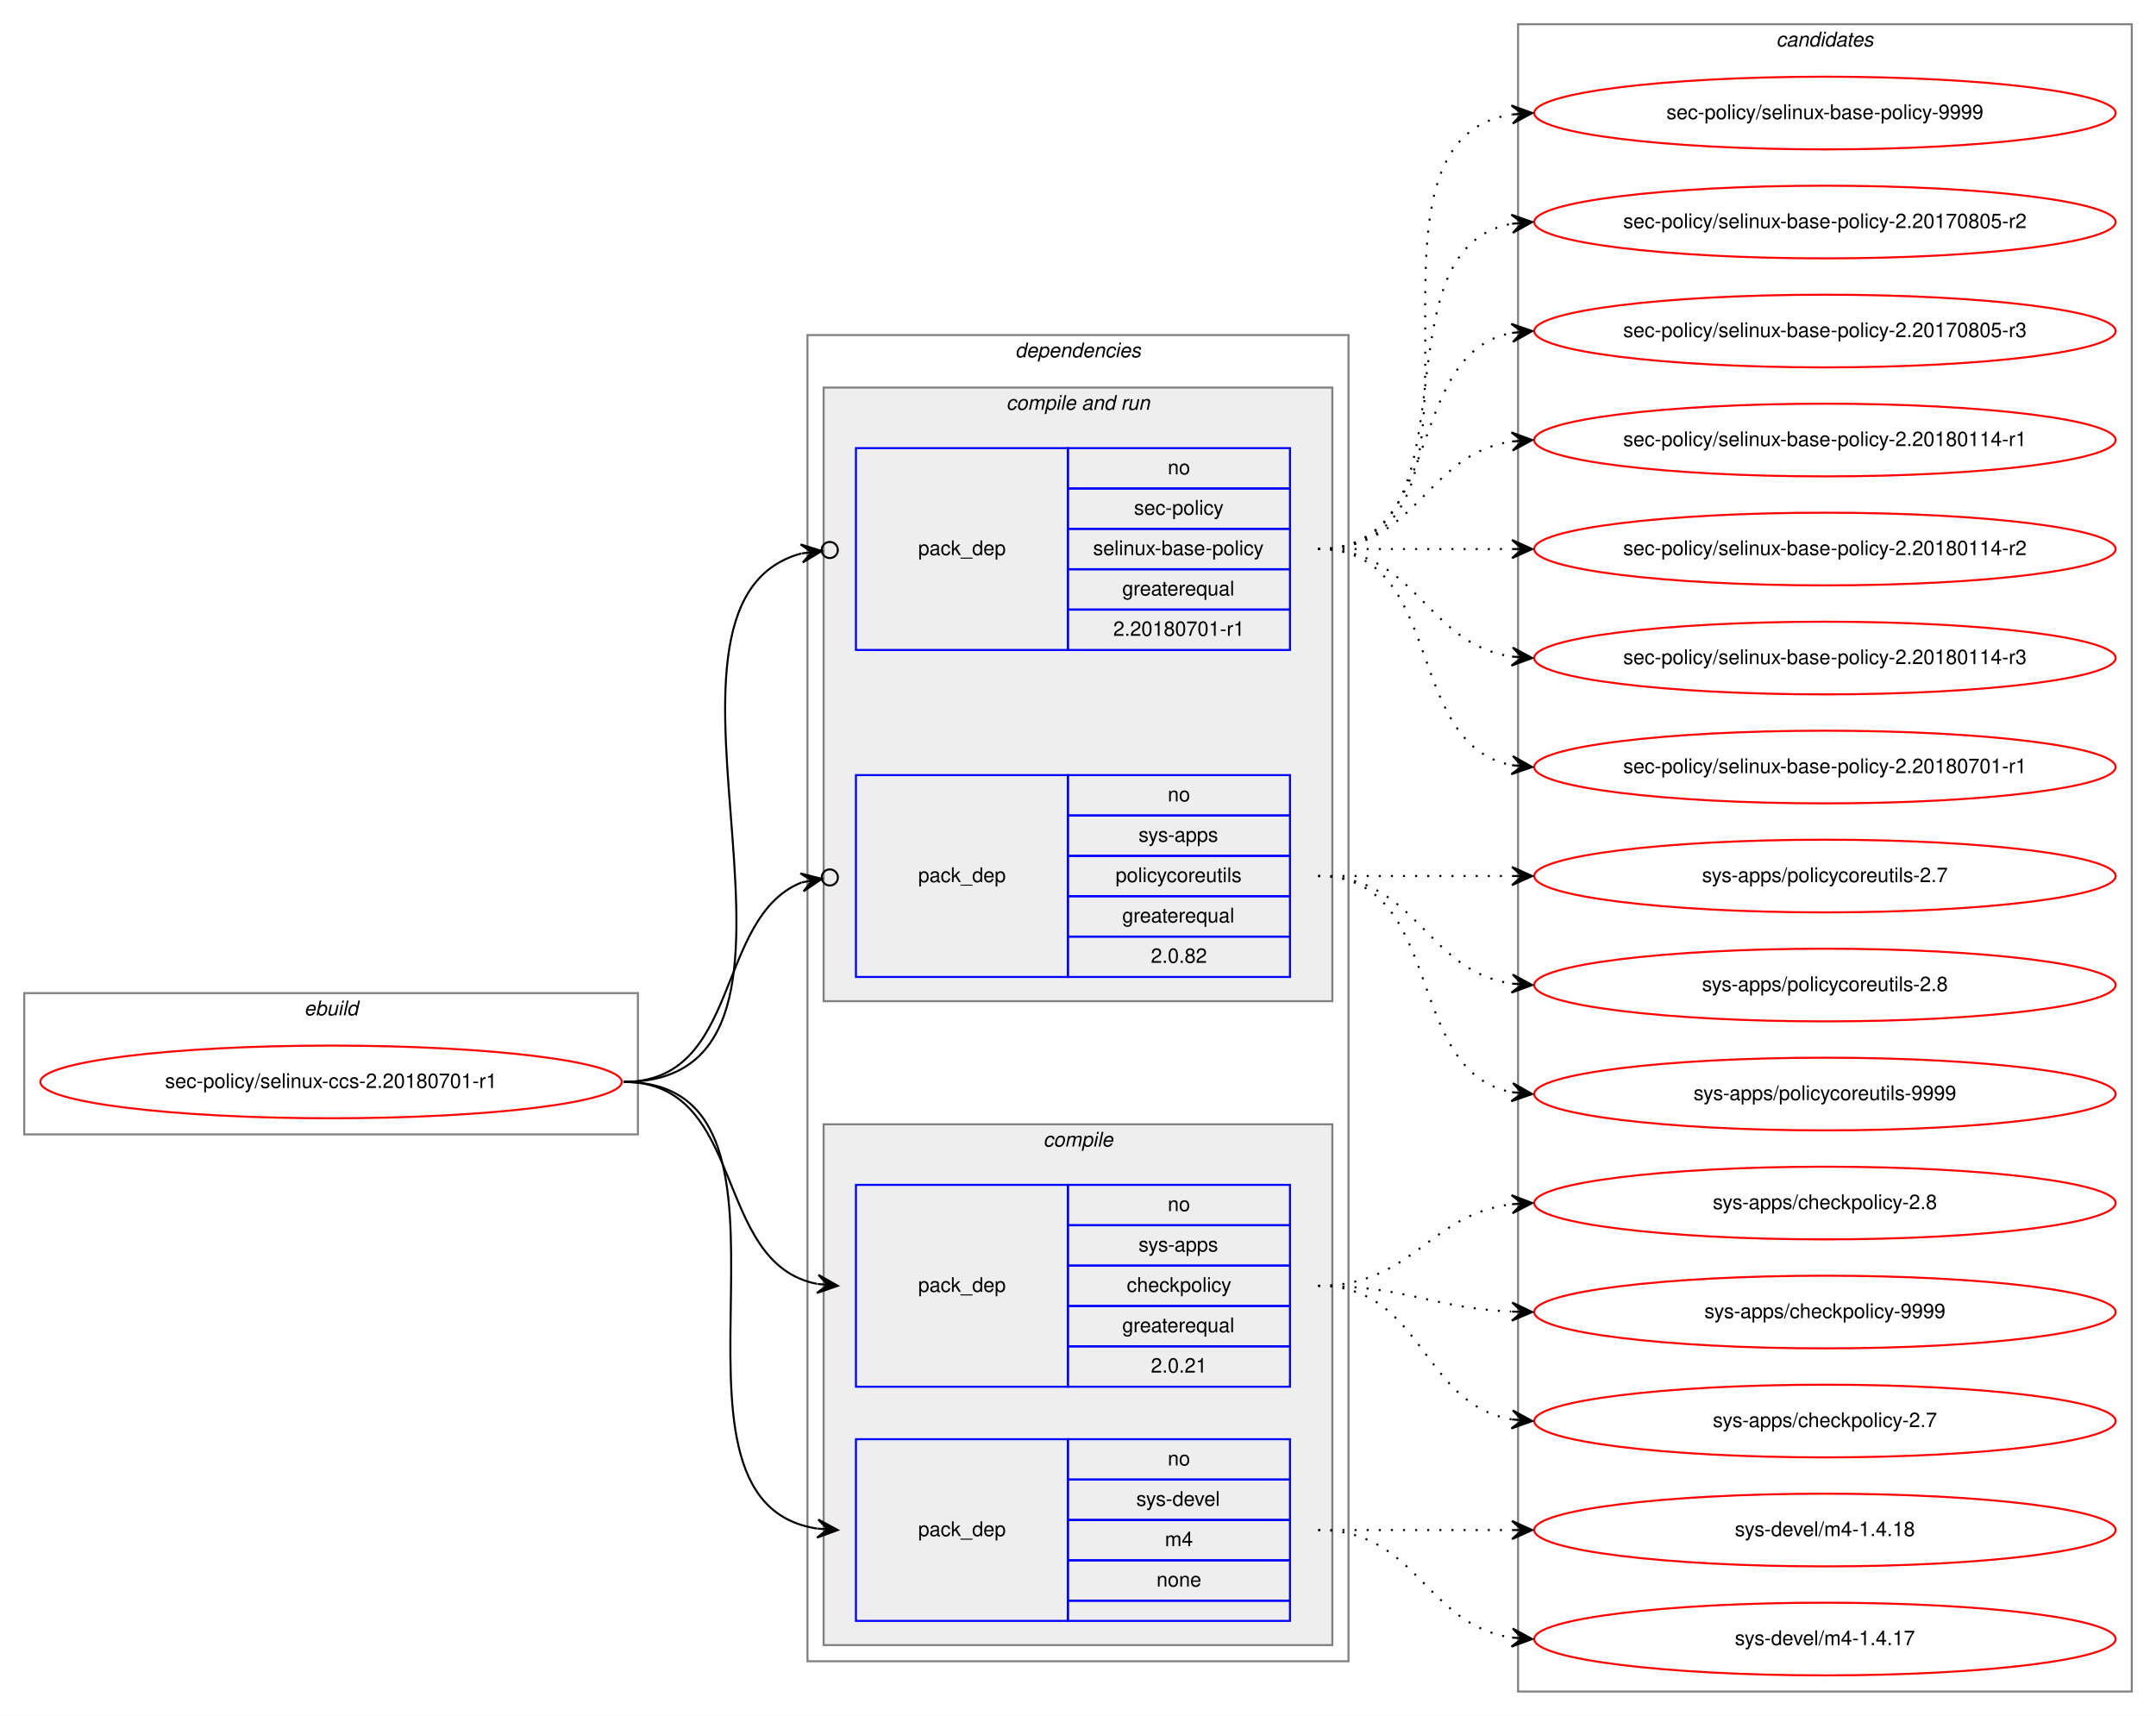
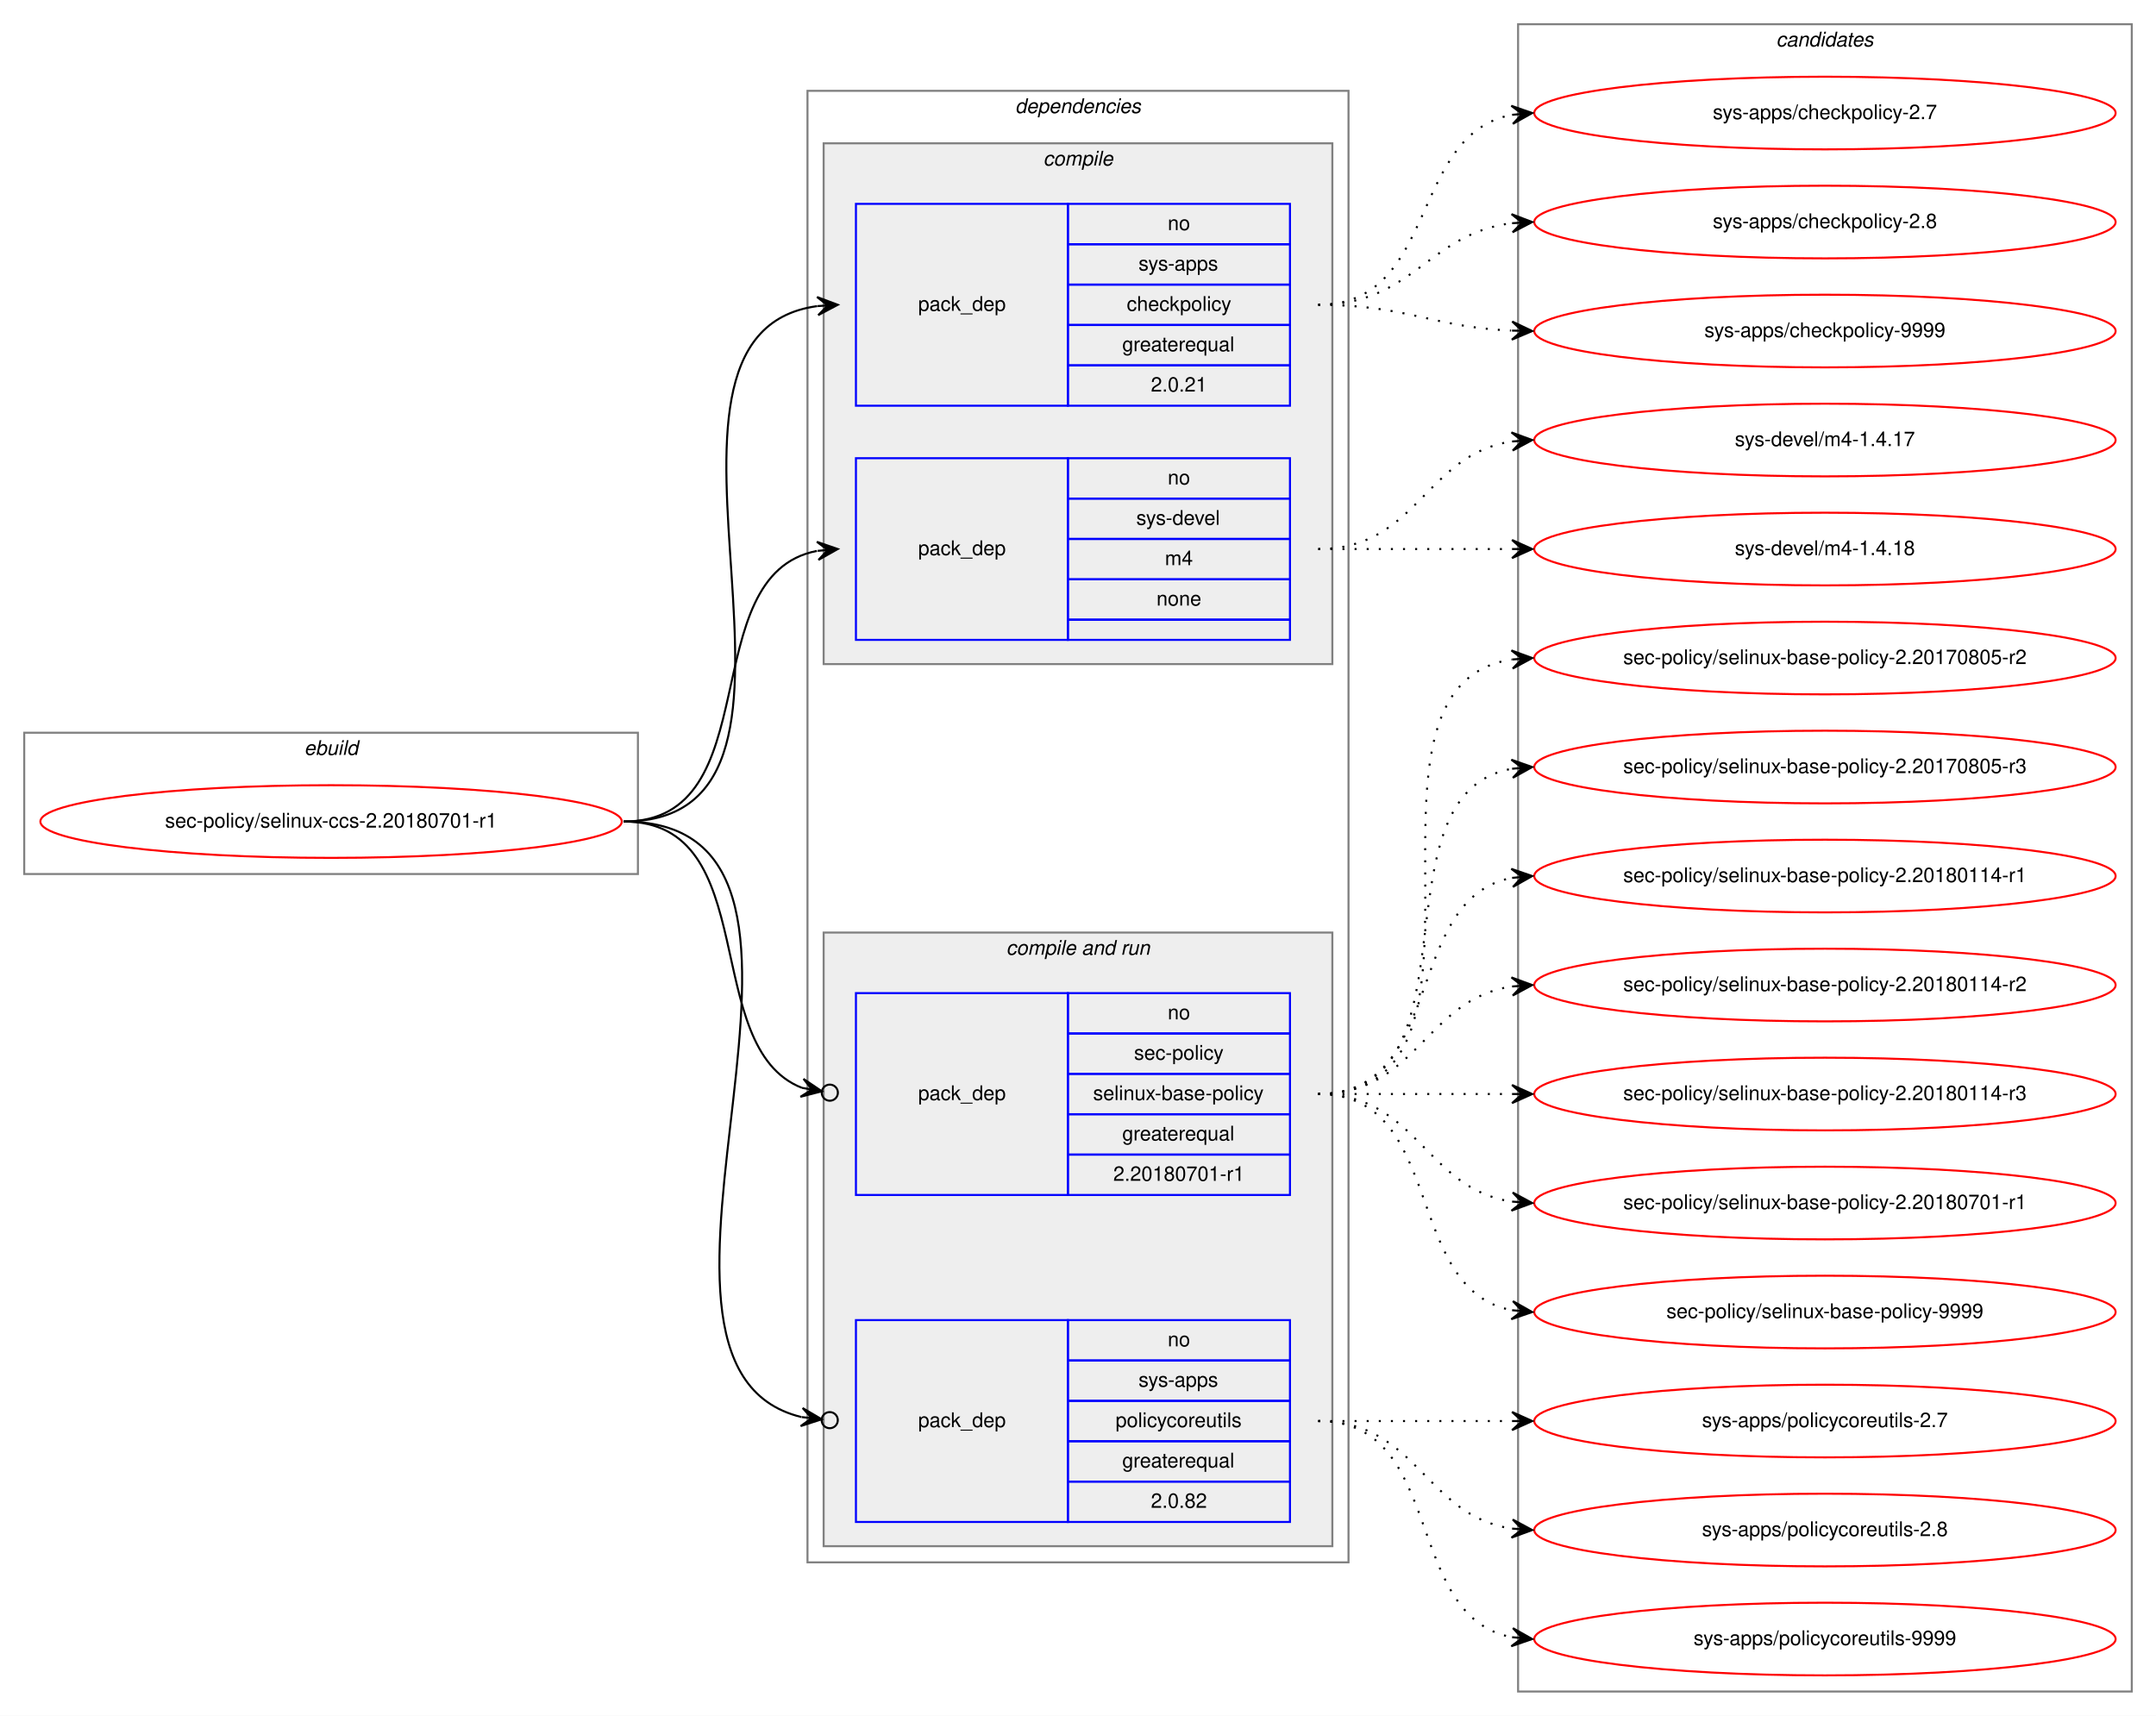
<svg xmlns="http://www.w3.org/2000/svg" xmlns:xlink="http://www.w3.org/1999/xlink" width="1068pt" height="850pt" viewBox="0.00 0.00 1068.00 850.00">
  <g id="graph0" class="graph" transform="scale(1 1) rotate(0) translate(4 846)">
    <polygon fill="white" stroke="transparent" points="-4,4 -4,-846 1064,-846 1064,4 -4,4" />
    <g id="clust1" class="cluster">
-       <polygon fill="none" stroke="gray" points="8,-284 8,-354 312,-354 312,-284 8,-284" />
-       <text text-anchor="start" x="146.66" y="-343" font-family="Helvetica,sans-Serif" font-style="italic" font-size="10.00">ebuild</text>
+       <polygon fill="none" stroke="gray" points="8,-413 8,-483 312,-483 312,-413 8,-413" />
+       <text text-anchor="start" x="146.66" y="-472" font-family="Helvetica,sans-Serif" font-style="italic" font-size="10.00">ebuild</text>
    </g>
    <g id="clust2" class="cluster">
-       <polygon fill="none" stroke="gray" points="396,-23 396,-680 664,-680 664,-23 396,-23" />
-       <text text-anchor="start" x="498.86" y="-669" font-family="Helvetica,sans-Serif" font-style="italic" font-size="10.00">dependencies</text>
+       <polygon fill="none" stroke="gray" points="396,-72 396,-801 664,-801 664,-72 396,-72" />
+       <text text-anchor="start" x="498.86" y="-790" font-family="Helvetica,sans-Serif" font-style="italic" font-size="10.00">dependencies</text>
+     </g>
+     <g id="clust3" class="cluster">
+       <polygon fill="#eeeeee" stroke="gray" points="404,-517 404,-775 656,-775 656,-517 404,-517" />
+       <text text-anchor="start" x="512.77" y="-764" font-family="Helvetica,sans-Serif" font-style="italic" font-size="10.00">compile</text>
    </g>
    <g id="clust6" class="cluster">
-       <polygon fill="#eeeeee" stroke="gray" points="404,-350 404,-654 656,-654 656,-350 404,-350" />
-       <text text-anchor="start" x="494.42" y="-643" font-family="Helvetica,sans-Serif" font-style="italic" font-size="10.00">compile and run</text>
-     </g>
-     <g id="clust3" class="cluster">
-       <polygon fill="#eeeeee" stroke="gray" points="404,-31 404,-289 656,-289 656,-31 404,-31" />
-       <text text-anchor="start" x="512.77" y="-278" font-family="Helvetica,sans-Serif" font-style="italic" font-size="10.00">compile</text>
+       <polygon fill="#eeeeee" stroke="gray" points="404,-80 404,-384 656,-384 656,-80 404,-80" />
+       <text text-anchor="start" x="494.42" y="-373" font-family="Helvetica,sans-Serif" font-style="italic" font-size="10.00">compile and run</text>
    </g>
    <g id="clust10" class="cluster">
      <polygon fill="none" stroke="gray" points="748,-8 748,-834 1052,-834 1052,-8 748,-8" />
      <text text-anchor="start" x="875.82" y="-823" font-family="Helvetica,sans-Serif" font-style="italic" font-size="10.00">candidates</text>
    </g>
    <g id="node1" class="node">
      <g id="a_node1">
        <a xlink:href="../sec-policy/selinux-ccs-2.20180701-r1.svg" xlink:title="sec-policy/selinux-ccs-2.20180701-r1">
-           <ellipse fill="none" stroke="red" cx="160" cy="-310" rx="144" ry="18" />
-           <text text-anchor="middle" x="160" y="-307" font-family="Helvetica,sans-Serif" font-size="10.00">sec-policy/selinux-ccs-2.20180701-r1</text>
+           <ellipse fill="none" stroke="red" cx="160" cy="-439" rx="144" ry="18" />
+           <text text-anchor="middle" x="160" y="-436" font-family="Helvetica,sans-Serif" font-size="10.00">sec-policy/selinux-ccs-2.20180701-r1</text>
        </a>
      </g>
    </g>
    <g id="node2" class="node">
-       <polygon fill="none" stroke="blue" points="420,-159 420,-259 525,-259 525,-159 420,-159" />
-       <text text-anchor="start" x="450.82" y="-206" font-family="Helvetica,sans-Serif" font-size="10.00">pack_dep</text>
-       <polygon fill="none" stroke="blue" points="525,-239 525,-259 635,-259 635,-239 525,-239" />
-       <text text-anchor="start" x="574.44" y="-246" font-family="Helvetica,sans-Serif" font-size="10.00">no</text>
-       <polygon fill="none" stroke="blue" points="525,-219 525,-239 635,-239 635,-219 525,-219" />
-       <text text-anchor="start" x="559.99" y="-226" font-family="Helvetica,sans-Serif" font-size="10.00">sys-apps</text>
-       <polygon fill="none" stroke="blue" points="525,-199 525,-219 635,-219 635,-199 525,-199" />
-       <text text-anchor="start" x="554.16" y="-206" font-family="Helvetica,sans-Serif" font-size="10.00">checkpolicy</text>
-       <polygon fill="none" stroke="blue" points="525,-179 525,-199 635,-199 635,-179 525,-179" />
-       <text text-anchor="start" x="551.92" y="-186" font-family="Helvetica,sans-Serif" font-size="10.00">greaterequal</text>
-       <polygon fill="none" stroke="blue" points="525,-159 525,-179 635,-179 635,-159 525,-159" />
-       <text text-anchor="start" x="566.1" y="-166" font-family="Helvetica,sans-Serif" font-size="10.00">2.0.21</text>
+       <polygon fill="none" stroke="blue" points="420,-645 420,-745 525,-745 525,-645 420,-645" />
+       <text text-anchor="start" x="450.82" y="-692" font-family="Helvetica,sans-Serif" font-size="10.00">pack_dep</text>
+       <polygon fill="none" stroke="blue" points="525,-725 525,-745 635,-745 635,-725 525,-725" />
+       <text text-anchor="start" x="574.44" y="-732" font-family="Helvetica,sans-Serif" font-size="10.00">no</text>
+       <polygon fill="none" stroke="blue" points="525,-705 525,-725 635,-725 635,-705 525,-705" />
+       <text text-anchor="start" x="559.99" y="-712" font-family="Helvetica,sans-Serif" font-size="10.00">sys-apps</text>
+       <polygon fill="none" stroke="blue" points="525,-685 525,-705 635,-705 635,-685 525,-685" />
+       <text text-anchor="start" x="554.16" y="-692" font-family="Helvetica,sans-Serif" font-size="10.00">checkpolicy</text>
+       <polygon fill="none" stroke="blue" points="525,-665 525,-685 635,-685 635,-665 525,-665" />
+       <text text-anchor="start" x="551.92" y="-672" font-family="Helvetica,sans-Serif" font-size="10.00">greaterequal</text>
+       <polygon fill="none" stroke="blue" points="525,-645 525,-665 635,-665 635,-645 525,-645" />
+       <text text-anchor="start" x="566.1" y="-652" font-family="Helvetica,sans-Serif" font-size="10.00">2.0.21</text>
    </g>
    <g id="edge1" class="edge">
-       <path fill="none" stroke="black" d="M305,-310C366.39,-310 348.38,-220.12 400.77,-209.94" />
-       <polygon fill="black" stroke="black" points="411,-209 401.45,-214.39 406.02,-209.46 401.04,-209.91 401.04,-209.91 401.04,-209.91 406.02,-209.46 400.63,-205.43 411,-209 411,-209" />
+       <path fill="none" stroke="black" d="M305,-439C424.54,-439 295.85,-680.22 400.84,-694.35" />
+       <polygon fill="black" stroke="black" points="411,-695 400.73,-698.86 406.01,-694.68 401.02,-694.36 401.02,-694.36 401.02,-694.36 406.01,-694.68 401.31,-689.87 411,-695 411,-695" />
    </g>
    <g id="node3" class="node">
-       <polygon fill="none" stroke="blue" points="420,-43 420,-133 525,-133 525,-43 420,-43" />
-       <text text-anchor="start" x="450.82" y="-85" font-family="Helvetica,sans-Serif" font-size="10.00">pack_dep</text>
-       <polygon fill="none" stroke="blue" points="525,-113 525,-133 635,-133 635,-113 525,-113" />
-       <text text-anchor="start" x="574.44" y="-120" font-family="Helvetica,sans-Serif" font-size="10.00">no</text>
-       <polygon fill="none" stroke="blue" points="525,-93 525,-113 635,-113 635,-93 525,-93" />
-       <text text-anchor="start" x="558.88" y="-100" font-family="Helvetica,sans-Serif" font-size="10.00">sys-devel</text>
-       <polygon fill="none" stroke="blue" points="525,-73 525,-93 635,-93 635,-73 525,-73" />
-       <text text-anchor="start" x="573.05" y="-80" font-family="Helvetica,sans-Serif" font-size="10.00">m4</text>
-       <polygon fill="none" stroke="blue" points="525,-53 525,-73 635,-73 635,-53 525,-53" />
-       <text text-anchor="start" x="568.88" y="-60" font-family="Helvetica,sans-Serif" font-size="10.00">none</text>
-       <polygon fill="none" stroke="blue" points="525,-43 525,-53 635,-53 635,-43 525,-43" />
+       <polygon fill="none" stroke="blue" points="420,-529 420,-619 525,-619 525,-529 420,-529" />
+       <text text-anchor="start" x="450.82" y="-571" font-family="Helvetica,sans-Serif" font-size="10.00">pack_dep</text>
+       <polygon fill="none" stroke="blue" points="525,-599 525,-619 635,-619 635,-599 525,-599" />
+       <text text-anchor="start" x="574.44" y="-606" font-family="Helvetica,sans-Serif" font-size="10.00">no</text>
+       <polygon fill="none" stroke="blue" points="525,-579 525,-599 635,-599 635,-579 525,-579" />
+       <text text-anchor="start" x="558.88" y="-586" font-family="Helvetica,sans-Serif" font-size="10.00">sys-devel</text>
+       <polygon fill="none" stroke="blue" points="525,-559 525,-579 635,-579 635,-559 525,-559" />
+       <text text-anchor="start" x="573.05" y="-566" font-family="Helvetica,sans-Serif" font-size="10.00">m4</text>
+       <polygon fill="none" stroke="blue" points="525,-539 525,-559 635,-559 635,-539 525,-539" />
+       <text text-anchor="start" x="568.88" y="-546" font-family="Helvetica,sans-Serif" font-size="10.00">none</text>
+       <polygon fill="none" stroke="blue" points="525,-529 525,-539 635,-539 635,-529 525,-529" />
    </g>
    <g id="edge2" class="edge">
-       <path fill="none" stroke="black" d="M305,-310C410.71,-310 308.9,-102.5 400.83,-88.72" />
-       <polygon fill="black" stroke="black" points="411,-88 401.34,-93.19 406.01,-88.35 401.02,-88.7 401.02,-88.7 401.02,-88.7 406.01,-88.35 400.71,-84.22 411,-88 411,-88" />
+       <path fill="none" stroke="black" d="M305,-439C377.56,-439 338.97,-561.14 400.68,-573.07" />
+       <polygon fill="black" stroke="black" points="411,-574 400.64,-577.58 406.02,-573.55 401.04,-573.1 401.04,-573.1 401.04,-573.1 406.02,-573.55 401.45,-568.62 411,-574 411,-574" />
    </g>
    <g id="node4" class="node">
-       <polygon fill="none" stroke="blue" points="420,-524 420,-624 525,-624 525,-524 420,-524" />
-       <text text-anchor="start" x="450.82" y="-571" font-family="Helvetica,sans-Serif" font-size="10.00">pack_dep</text>
-       <polygon fill="none" stroke="blue" points="525,-604 525,-624 635,-624 635,-604 525,-604" />
-       <text text-anchor="start" x="574.44" y="-611" font-family="Helvetica,sans-Serif" font-size="10.00">no</text>
-       <polygon fill="none" stroke="blue" points="525,-584 525,-604 635,-604 635,-584 525,-584" />
-       <text text-anchor="start" x="557.77" y="-591" font-family="Helvetica,sans-Serif" font-size="10.00">sec-policy</text>
-       <polygon fill="none" stroke="blue" points="525,-564 525,-584 635,-584 635,-564 525,-564" />
-       <text text-anchor="start" x="537.48" y="-571" font-family="Helvetica,sans-Serif" font-size="10.00">selinux-base-policy</text>
-       <polygon fill="none" stroke="blue" points="525,-544 525,-564 635,-564 635,-544 525,-544" />
-       <text text-anchor="start" x="551.92" y="-551" font-family="Helvetica,sans-Serif" font-size="10.00">greaterequal</text>
-       <polygon fill="none" stroke="blue" points="525,-524 525,-544 635,-544 635,-524 525,-524" />
-       <text text-anchor="start" x="547.47" y="-531" font-family="Helvetica,sans-Serif" font-size="10.00">2.20180701-r1</text>
+       <polygon fill="none" stroke="blue" points="420,-254 420,-354 525,-354 525,-254 420,-254" />
+       <text text-anchor="start" x="450.82" y="-301" font-family="Helvetica,sans-Serif" font-size="10.00">pack_dep</text>
+       <polygon fill="none" stroke="blue" points="525,-334 525,-354 635,-354 635,-334 525,-334" />
+       <text text-anchor="start" x="574.44" y="-341" font-family="Helvetica,sans-Serif" font-size="10.00">no</text>
+       <polygon fill="none" stroke="blue" points="525,-314 525,-334 635,-334 635,-314 525,-314" />
+       <text text-anchor="start" x="557.77" y="-321" font-family="Helvetica,sans-Serif" font-size="10.00">sec-policy</text>
+       <polygon fill="none" stroke="blue" points="525,-294 525,-314 635,-314 635,-294 525,-294" />
+       <text text-anchor="start" x="537.48" y="-301" font-family="Helvetica,sans-Serif" font-size="10.00">selinux-base-policy</text>
+       <polygon fill="none" stroke="blue" points="525,-274 525,-294 635,-294 635,-274 525,-274" />
+       <text text-anchor="start" x="551.92" y="-281" font-family="Helvetica,sans-Serif" font-size="10.00">greaterequal</text>
+       <polygon fill="none" stroke="blue" points="525,-254 525,-274 635,-274 635,-254 525,-254" />
+       <text text-anchor="start" x="547.47" y="-261" font-family="Helvetica,sans-Serif" font-size="10.00">2.20180701-r1</text>
    </g>
    <g id="edge3" class="edge">
-       <path fill="none" stroke="black" d="M305,-310C424.65,-310 299.55,-546.4 392.91,-571.8" />
-       <ellipse fill="none" stroke="black" cx="407.03" cy="-573.52" rx="4" ry="4" />
-       <polygon fill="black" stroke="black" points="403.06,-573.03 392.59,-576.29 398.1,-572.43 393.13,-571.82 393.13,-571.82 393.13,-571.82 398.1,-572.43 393.68,-567.36 403.06,-573.03 403.06,-573.03" />
+       <path fill="none" stroke="black" d="M305,-439C374.43,-439 342.09,-327.17 393.24,-307.07" />
+       <ellipse fill="none" stroke="black" cx="407.06" cy="-304.68" rx="4" ry="4" />
+       <polygon fill="black" stroke="black" points="403.12,-305.36 394.03,-311.5 398.19,-306.22 393.26,-307.07 393.26,-307.07 393.26,-307.07 398.19,-306.22 392.5,-302.63 403.12,-305.36 403.12,-305.36" />
    </g>
    <g id="node5" class="node">
-       <polygon fill="none" stroke="blue" points="420,-362 420,-462 525,-462 525,-362 420,-362" />
-       <text text-anchor="start" x="450.82" y="-409" font-family="Helvetica,sans-Serif" font-size="10.00">pack_dep</text>
-       <polygon fill="none" stroke="blue" points="525,-442 525,-462 635,-462 635,-442 525,-442" />
-       <text text-anchor="start" x="574.44" y="-449" font-family="Helvetica,sans-Serif" font-size="10.00">no</text>
-       <polygon fill="none" stroke="blue" points="525,-422 525,-442 635,-442 635,-422 525,-422" />
-       <text text-anchor="start" x="559.99" y="-429" font-family="Helvetica,sans-Serif" font-size="10.00">sys-apps</text>
-       <polygon fill="none" stroke="blue" points="525,-402 525,-422 635,-422 635,-402 525,-402" />
-       <text text-anchor="start" x="548.6" y="-409" font-family="Helvetica,sans-Serif" font-size="10.00">policycoreutils</text>
-       <polygon fill="none" stroke="blue" points="525,-382 525,-402 635,-402 635,-382 525,-382" />
-       <text text-anchor="start" x="551.92" y="-389" font-family="Helvetica,sans-Serif" font-size="10.00">greaterequal</text>
-       <polygon fill="none" stroke="blue" points="525,-362 525,-382 635,-382 635,-362 525,-362" />
-       <text text-anchor="start" x="566.1" y="-369" font-family="Helvetica,sans-Serif" font-size="10.00">2.0.82</text>
+       <polygon fill="none" stroke="blue" points="420,-92 420,-192 525,-192 525,-92 420,-92" />
+       <text text-anchor="start" x="450.82" y="-139" font-family="Helvetica,sans-Serif" font-size="10.00">pack_dep</text>
+       <polygon fill="none" stroke="blue" points="525,-172 525,-192 635,-192 635,-172 525,-172" />
+       <text text-anchor="start" x="574.44" y="-179" font-family="Helvetica,sans-Serif" font-size="10.00">no</text>
+       <polygon fill="none" stroke="blue" points="525,-152 525,-172 635,-172 635,-152 525,-152" />
+       <text text-anchor="start" x="559.99" y="-159" font-family="Helvetica,sans-Serif" font-size="10.00">sys-apps</text>
+       <polygon fill="none" stroke="blue" points="525,-132 525,-152 635,-152 635,-132 525,-132" />
+       <text text-anchor="start" x="548.6" y="-139" font-family="Helvetica,sans-Serif" font-size="10.00">policycoreutils</text>
+       <polygon fill="none" stroke="blue" points="525,-112 525,-132 635,-132 635,-112 525,-112" />
+       <text text-anchor="start" x="551.92" y="-119" font-family="Helvetica,sans-Serif" font-size="10.00">greaterequal</text>
+       <polygon fill="none" stroke="blue" points="525,-92 525,-112 635,-112 635,-92 525,-92" />
+       <text text-anchor="start" x="566.1" y="-99" font-family="Helvetica,sans-Serif" font-size="10.00">2.0.82</text>
    </g>
    <g id="edge4" class="edge">
-       <path fill="none" stroke="black" d="M305,-310C363.48,-310 349.84,-391.62 393.11,-408.84" />
-       <ellipse fill="none" stroke="black" cx="407.06" cy="-411.3" rx="4" ry="4" />
-       <polygon fill="black" stroke="black" points="403.12,-410.61 392.49,-413.3 398.2,-409.74 393.28,-408.86 393.28,-408.86 393.28,-408.86 398.2,-409.74 394.06,-404.43 403.12,-410.61 403.12,-410.61" />
+       <path fill="none" stroke="black" d="M305,-439C438.45,-439 286.81,-169.74 392.97,-143.98" />
+       <ellipse fill="none" stroke="black" cx="407.02" cy="-142.44" rx="4" ry="4" />
+       <polygon fill="black" stroke="black" points="403.05,-142.87 393.6,-148.43 398.08,-143.42 393.11,-143.96 393.11,-143.96 393.11,-143.96 398.08,-143.42 392.62,-139.49 403.05,-142.87 403.05,-142.87" />
    </g>
    <g id="node6" class="node">
      <g id="a_node6">
        <a xlink:href="../sys-apps/checkpolicy-2.7.svg" xlink:title="sys-apps/checkpolicy-2.7">
-           <ellipse fill="none" stroke="red" cx="900" cy="-142" rx="144" ry="18" />
-           <text text-anchor="middle" x="900" y="-139" font-family="Helvetica,sans-Serif" font-size="10.00">sys-apps/checkpolicy-2.7</text>
+           <ellipse fill="none" stroke="red" cx="900" cy="-790" rx="144" ry="18" />
+           <text text-anchor="middle" x="900" y="-787" font-family="Helvetica,sans-Serif" font-size="10.00">sys-apps/checkpolicy-2.7</text>
        </a>
      </g>
    </g>
    <g id="edge5" class="edge">
-       <path fill="none" stroke="black" stroke-dasharray="1,5" d="M649,-209C701.14,-209 699.72,-150.36 744.95,-142.8" />
-       <polygon fill="black" stroke="black" points="755,-142 745.39,-147.28 750.02,-142.4 745.03,-142.79 745.03,-142.79 745.03,-142.79 750.02,-142.4 744.67,-138.31 755,-142 755,-142" />
+       <path fill="none" stroke="black" stroke-dasharray="1,5" d="M649,-695C708.68,-695 693.79,-779.54 745.03,-789.12" />
+       <polygon fill="black" stroke="black" points="755,-790 744.64,-793.6 750.02,-789.56 745.04,-789.12 745.04,-789.12 745.04,-789.12 750.02,-789.56 745.43,-784.64 755,-790 755,-790" />
    </g>
    <g id="node7" class="node">
      <g id="a_node7">
        <a xlink:href="../sys-apps/checkpolicy-2.8.svg" xlink:title="sys-apps/checkpolicy-2.8">
-           <ellipse fill="none" stroke="red" cx="900" cy="-250" rx="144" ry="18" />
-           <text text-anchor="middle" x="900" y="-247" font-family="Helvetica,sans-Serif" font-size="10.00">sys-apps/checkpolicy-2.8</text>
+           <ellipse fill="none" stroke="red" cx="900" cy="-736" rx="144" ry="18" />
+           <text text-anchor="middle" x="900" y="-733" font-family="Helvetica,sans-Serif" font-size="10.00">sys-apps/checkpolicy-2.8</text>
        </a>
      </g>
    </g>
    <g id="edge6" class="edge">
-       <path fill="none" stroke="black" stroke-dasharray="1,5" d="M649,-209C695.96,-209 703.56,-244.44 744.99,-249.42" />
-       <polygon fill="black" stroke="black" points="755,-250 744.76,-253.91 750.01,-249.71 745.02,-249.42 745.02,-249.42 745.02,-249.42 750.01,-249.71 745.28,-244.93 755,-250 755,-250" />
+       <path fill="none" stroke="black" stroke-dasharray="1,5" d="M649,-695C695.96,-695 703.56,-730.44 744.99,-735.42" />
+       <polygon fill="black" stroke="black" points="755,-736 744.76,-739.91 750.01,-735.71 745.02,-735.42 745.02,-735.42 745.02,-735.42 750.01,-735.71 745.28,-730.93 755,-736 755,-736" />
    </g>
    <g id="node8" class="node">
      <g id="a_node8">
        <a xlink:href="../sys-apps/checkpolicy-9999.svg" xlink:title="sys-apps/checkpolicy-9999">
-           <ellipse fill="none" stroke="red" cx="900" cy="-196" rx="144" ry="18" />
-           <text text-anchor="middle" x="900" y="-193" font-family="Helvetica,sans-Serif" font-size="10.00">sys-apps/checkpolicy-9999</text>
+           <ellipse fill="none" stroke="red" cx="900" cy="-682" rx="144" ry="18" />
+           <text text-anchor="middle" x="900" y="-679" font-family="Helvetica,sans-Serif" font-size="10.00">sys-apps/checkpolicy-9999</text>
        </a>
      </g>
    </g>
    <g id="edge7" class="edge">
-       <path fill="none" stroke="black" stroke-dasharray="1,5" d="M649,-209C692.76,-209 705.58,-197.95 744.51,-196.23" />
-       <polygon fill="black" stroke="black" points="755,-196 745.1,-200.71 750,-196.11 745,-196.22 745,-196.22 745,-196.22 750,-196.11 744.91,-191.72 755,-196 755,-196" />
+       <path fill="none" stroke="black" stroke-dasharray="1,5" d="M649,-695C692.76,-695 705.58,-683.95 744.51,-682.23" />
+       <polygon fill="black" stroke="black" points="755,-682 745.1,-686.71 750,-682.11 745,-682.22 745,-682.22 745,-682.22 750,-682.11 744.91,-677.72 755,-682 755,-682" />
    </g>
    <g id="node9" class="node">
      <g id="a_node9">
        <a xlink:href="../sys-devel/m4-1.4.17.svg" xlink:title="sys-devel/m4-1.4.17">
-           <ellipse fill="none" stroke="red" cx="900" cy="-34" rx="144" ry="18" />
-           <text text-anchor="middle" x="900" y="-31" font-family="Helvetica,sans-Serif" font-size="10.00">sys-devel/m4-1.4.17</text>
+           <ellipse fill="none" stroke="red" cx="900" cy="-628" rx="144" ry="18" />
+           <text text-anchor="middle" x="900" y="-625" font-family="Helvetica,sans-Serif" font-size="10.00">sys-devel/m4-1.4.17</text>
        </a>
      </g>
    </g>
    <g id="edge8" class="edge">
-       <path fill="none" stroke="black" stroke-dasharray="1,5" d="M649,-88C698.26,-88 701.85,-41.13 744.86,-34.72" />
-       <polygon fill="black" stroke="black" points="755,-34 745.35,-39.2 750.01,-34.36 745.03,-34.71 745.03,-34.71 745.03,-34.71 750.01,-34.36 744.71,-30.22 755,-34 755,-34" />
+       <path fill="none" stroke="black" stroke-dasharray="1,5" d="M649,-574C698.26,-574 701.85,-620.87 744.86,-627.28" />
+       <polygon fill="black" stroke="black" points="755,-628 744.71,-631.78 750.01,-627.64 745.03,-627.29 745.03,-627.29 745.03,-627.29 750.01,-627.64 745.35,-622.8 755,-628 755,-628" />
    </g>
    <g id="node10" class="node">
      <g id="a_node10">
        <a xlink:href="../sys-devel/m4-1.4.18.svg" xlink:title="sys-devel/m4-1.4.18">
-           <ellipse fill="none" stroke="red" cx="900" cy="-88" rx="144" ry="18" />
-           <text text-anchor="middle" x="900" y="-85" font-family="Helvetica,sans-Serif" font-size="10.00">sys-devel/m4-1.4.18</text>
+           <ellipse fill="none" stroke="red" cx="900" cy="-574" rx="144" ry="18" />
+           <text text-anchor="middle" x="900" y="-571" font-family="Helvetica,sans-Serif" font-size="10.00">sys-devel/m4-1.4.18</text>
        </a>
      </g>
    </g>
    <g id="edge9" class="edge">
-       <path fill="none" stroke="black" stroke-dasharray="1,5" d="M649,-88C692.43,-88 705.83,-88 744.57,-88" />
-       <polygon fill="black" stroke="black" points="755,-88 745,-92.5 750,-88 745,-88 745,-88 745,-88 750,-88 745,-83.5 755,-88 755,-88" />
+       <path fill="none" stroke="black" stroke-dasharray="1,5" d="M649,-574C692.43,-574 705.83,-574 744.57,-574" />
+       <polygon fill="black" stroke="black" points="755,-574 745,-578.5 750,-574 745,-574 745,-574 745,-574 750,-574 745,-569.5 755,-574 755,-574" />
    </g>
    <g id="node11" class="node">
      <g id="a_node11">
        <a xlink:href="../sec-policy/selinux-base-policy-2.20170805-r2.svg" xlink:title="sec-policy/selinux-base-policy-2.20170805-r2">
-           <ellipse fill="none" stroke="red" cx="900" cy="-736" rx="144" ry="18" />
-           <text text-anchor="middle" x="900" y="-733" font-family="Helvetica,sans-Serif" font-size="10.00">sec-policy/selinux-base-policy-2.20170805-r2</text>
+           <ellipse fill="none" stroke="red" cx="900" cy="-520" rx="144" ry="18" />
+           <text text-anchor="middle" x="900" y="-517" font-family="Helvetica,sans-Serif" font-size="10.00">sec-policy/selinux-base-policy-2.20170805-r2</text>
        </a>
      </g>
    </g>
    <g id="edge10" class="edge">
-       <path fill="none" stroke="black" stroke-dasharray="1,5" d="M649,-574C731.35,-574 674.36,-722.38 744.73,-735.13" />
-       <polygon fill="black" stroke="black" points="755,-736 744.66,-739.64 750.02,-735.58 745.04,-735.15 745.04,-735.15 745.04,-735.15 750.02,-735.58 745.42,-730.67 755,-736 755,-736" />
+       <path fill="none" stroke="black" stroke-dasharray="1,5" d="M649,-304C752.28,-304 655.19,-505.49 744.77,-519.26" />
+       <polygon fill="black" stroke="black" points="755,-520 744.7,-523.77 750.01,-519.64 745.03,-519.28 745.03,-519.28 745.03,-519.28 750.01,-519.64 745.35,-514.79 755,-520 755,-520" />
    </g>
    <g id="node12" class="node">
      <g id="a_node12">
        <a xlink:href="../sec-policy/selinux-base-policy-2.20170805-r3.svg" xlink:title="sec-policy/selinux-base-policy-2.20170805-r3">
-           <ellipse fill="none" stroke="red" cx="900" cy="-682" rx="144" ry="18" />
-           <text text-anchor="middle" x="900" y="-679" font-family="Helvetica,sans-Serif" font-size="10.00">sec-policy/selinux-base-policy-2.20170805-r3</text>
+           <ellipse fill="none" stroke="red" cx="900" cy="-466" rx="144" ry="18" />
+           <text text-anchor="middle" x="900" y="-463" font-family="Helvetica,sans-Serif" font-size="10.00">sec-policy/selinux-base-policy-2.20170805-r3</text>
        </a>
      </g>
    </g>
    <g id="edge11" class="edge">
-       <path fill="none" stroke="black" stroke-dasharray="1,5" d="M649,-574C712.58,-574 690.58,-670.51 744.79,-681.07" />
-       <polygon fill="black" stroke="black" points="755,-682 744.63,-685.57 750.02,-681.54 745.04,-681.09 745.04,-681.09 745.04,-681.09 750.02,-681.54 745.45,-676.61 755,-682 755,-682" />
+       <path fill="none" stroke="black" stroke-dasharray="1,5" d="M649,-304C731.35,-304 674.36,-452.38 744.73,-465.13" />
+       <polygon fill="black" stroke="black" points="755,-466 744.66,-469.64 750.02,-465.58 745.04,-465.15 745.04,-465.15 745.04,-465.15 750.02,-465.58 745.42,-460.67 755,-466 755,-466" />
    </g>
    <g id="node13" class="node">
      <g id="a_node13">
        <a xlink:href="../sec-policy/selinux-base-policy-2.20180114-r1.svg" xlink:title="sec-policy/selinux-base-policy-2.20180114-r1">
-           <ellipse fill="none" stroke="red" cx="900" cy="-628" rx="144" ry="18" />
-           <text text-anchor="middle" x="900" y="-625" font-family="Helvetica,sans-Serif" font-size="10.00">sec-policy/selinux-base-policy-2.20180114-r1</text>
+           <ellipse fill="none" stroke="red" cx="900" cy="-412" rx="144" ry="18" />
+           <text text-anchor="middle" x="900" y="-409" font-family="Helvetica,sans-Serif" font-size="10.00">sec-policy/selinux-base-policy-2.20180114-r1</text>
        </a>
      </g>
    </g>
    <g id="edge12" class="edge">
-       <path fill="none" stroke="black" stroke-dasharray="1,5" d="M649,-574C698.26,-574 701.85,-620.87 744.86,-627.28" />
-       <polygon fill="black" stroke="black" points="755,-628 744.71,-631.78 750.01,-627.64 745.03,-627.29 745.03,-627.29 745.03,-627.29 750.01,-627.64 745.35,-622.8 755,-628 755,-628" />
+       <path fill="none" stroke="black" stroke-dasharray="1,5" d="M649,-304C712.58,-304 690.58,-400.51 744.79,-411.07" />
+       <polygon fill="black" stroke="black" points="755,-412 744.63,-415.57 750.02,-411.54 745.04,-411.09 745.04,-411.09 745.04,-411.09 750.02,-411.54 745.45,-406.61 755,-412 755,-412" />
    </g>
    <g id="node14" class="node">
      <g id="a_node14">
        <a xlink:href="../sec-policy/selinux-base-policy-2.20180114-r2.svg" xlink:title="sec-policy/selinux-base-policy-2.20180114-r2">
-           <ellipse fill="none" stroke="red" cx="900" cy="-574" rx="144" ry="18" />
-           <text text-anchor="middle" x="900" y="-571" font-family="Helvetica,sans-Serif" font-size="10.00">sec-policy/selinux-base-policy-2.20180114-r2</text>
+           <ellipse fill="none" stroke="red" cx="900" cy="-358" rx="144" ry="18" />
+           <text text-anchor="middle" x="900" y="-355" font-family="Helvetica,sans-Serif" font-size="10.00">sec-policy/selinux-base-policy-2.20180114-r2</text>
        </a>
      </g>
    </g>
    <g id="edge13" class="edge">
-       <path fill="none" stroke="black" stroke-dasharray="1,5" d="M649,-574C692.43,-574 705.83,-574 744.57,-574" />
-       <polygon fill="black" stroke="black" points="755,-574 745,-578.5 750,-574 745,-574 745,-574 745,-574 750,-574 745,-569.5 755,-574 755,-574" />
+       <path fill="none" stroke="black" stroke-dasharray="1,5" d="M649,-304C698.26,-304 701.85,-350.87 744.86,-357.28" />
+       <polygon fill="black" stroke="black" points="755,-358 744.71,-361.78 750.01,-357.64 745.03,-357.29 745.03,-357.29 745.03,-357.29 750.01,-357.64 745.35,-352.8 755,-358 755,-358" />
    </g>
    <g id="node15" class="node">
      <g id="a_node15">
        <a xlink:href="../sec-policy/selinux-base-policy-2.20180114-r3.svg" xlink:title="sec-policy/selinux-base-policy-2.20180114-r3">
-           <ellipse fill="none" stroke="red" cx="900" cy="-520" rx="144" ry="18" />
-           <text text-anchor="middle" x="900" y="-517" font-family="Helvetica,sans-Serif" font-size="10.00">sec-policy/selinux-base-policy-2.20180114-r3</text>
+           <ellipse fill="none" stroke="red" cx="900" cy="-304" rx="144" ry="18" />
+           <text text-anchor="middle" x="900" y="-301" font-family="Helvetica,sans-Serif" font-size="10.00">sec-policy/selinux-base-policy-2.20180114-r3</text>
        </a>
      </g>
    </g>
    <g id="edge14" class="edge">
-       <path fill="none" stroke="black" stroke-dasharray="1,5" d="M649,-574C698.26,-574 701.85,-527.13 744.86,-520.72" />
-       <polygon fill="black" stroke="black" points="755,-520 745.35,-525.2 750.01,-520.36 745.03,-520.71 745.03,-520.71 745.03,-520.71 750.01,-520.36 744.71,-516.22 755,-520 755,-520" />
+       <path fill="none" stroke="black" stroke-dasharray="1,5" d="M649,-304C692.43,-304 705.83,-304 744.57,-304" />
+       <polygon fill="black" stroke="black" points="755,-304 745,-308.5 750,-304 745,-304 745,-304 745,-304 750,-304 745,-299.5 755,-304 755,-304" />
    </g>
    <g id="node16" class="node">
      <g id="a_node16">
        <a xlink:href="../sec-policy/selinux-base-policy-2.20180701-r1.svg" xlink:title="sec-policy/selinux-base-policy-2.20180701-r1">
-           <ellipse fill="none" stroke="red" cx="900" cy="-466" rx="144" ry="18" />
-           <text text-anchor="middle" x="900" y="-463" font-family="Helvetica,sans-Serif" font-size="10.00">sec-policy/selinux-base-policy-2.20180701-r1</text>
+           <ellipse fill="none" stroke="red" cx="900" cy="-250" rx="144" ry="18" />
+           <text text-anchor="middle" x="900" y="-247" font-family="Helvetica,sans-Serif" font-size="10.00">sec-policy/selinux-base-policy-2.20180701-r1</text>
        </a>
      </g>
    </g>
    <g id="edge15" class="edge">
-       <path fill="none" stroke="black" stroke-dasharray="1,5" d="M649,-574C712.58,-574 690.58,-477.49 744.79,-466.93" />
-       <polygon fill="black" stroke="black" points="755,-466 745.45,-471.39 750.02,-466.46 745.04,-466.91 745.04,-466.91 745.04,-466.91 750.02,-466.46 744.63,-462.43 755,-466 755,-466" />
+       <path fill="none" stroke="black" stroke-dasharray="1,5" d="M649,-304C698.26,-304 701.85,-257.13 744.86,-250.72" />
+       <polygon fill="black" stroke="black" points="755,-250 745.35,-255.2 750.01,-250.36 745.03,-250.71 745.03,-250.71 745.03,-250.71 750.01,-250.36 744.71,-246.22 755,-250 755,-250" />
    </g>
    <g id="node17" class="node">
      <g id="a_node17">
        <a xlink:href="../sec-policy/selinux-base-policy-9999.svg" xlink:title="sec-policy/selinux-base-policy-9999">
-           <ellipse fill="none" stroke="red" cx="900" cy="-790" rx="144" ry="18" />
-           <text text-anchor="middle" x="900" y="-787" font-family="Helvetica,sans-Serif" font-size="10.00">sec-policy/selinux-base-policy-9999</text>
+           <ellipse fill="none" stroke="red" cx="900" cy="-196" rx="144" ry="18" />
+           <text text-anchor="middle" x="900" y="-193" font-family="Helvetica,sans-Serif" font-size="10.00">sec-policy/selinux-base-policy-9999</text>
        </a>
      </g>
    </g>
    <g id="edge16" class="edge">
-       <path fill="none" stroke="black" stroke-dasharray="1,5" d="M649,-574C752.28,-574 655.19,-775.49 744.77,-789.26" />
-       <polygon fill="black" stroke="black" points="755,-790 744.7,-793.77 750.01,-789.64 745.03,-789.28 745.03,-789.28 745.03,-789.28 750.01,-789.64 745.35,-784.79 755,-790 755,-790" />
+       <path fill="none" stroke="black" stroke-dasharray="1,5" d="M649,-304C712.58,-304 690.58,-207.49 744.79,-196.93" />
+       <polygon fill="black" stroke="black" points="755,-196 745.45,-201.39 750.02,-196.46 745.04,-196.91 745.04,-196.91 745.04,-196.91 750.02,-196.46 744.63,-192.43 755,-196 755,-196" />
    </g>
    <g id="node18" class="node">
      <g id="a_node18">
        <a xlink:href="../sys-apps/policycoreutils-2.7.svg" xlink:title="sys-apps/policycoreutils-2.7">
-           <ellipse fill="none" stroke="red" cx="900" cy="-412" rx="144" ry="18" />
-           <text text-anchor="middle" x="900" y="-409" font-family="Helvetica,sans-Serif" font-size="10.00">sys-apps/policycoreutils-2.7</text>
+           <ellipse fill="none" stroke="red" cx="900" cy="-142" rx="144" ry="18" />
+           <text text-anchor="middle" x="900" y="-139" font-family="Helvetica,sans-Serif" font-size="10.00">sys-apps/policycoreutils-2.7</text>
        </a>
      </g>
    </g>
    <g id="edge17" class="edge">
-       <path fill="none" stroke="black" stroke-dasharray="1,5" d="M649,-412C692.43,-412 705.83,-412 744.57,-412" />
-       <polygon fill="black" stroke="black" points="755,-412 745,-416.5 750,-412 745,-412 745,-412 745,-412 750,-412 745,-407.5 755,-412 755,-412" />
+       <path fill="none" stroke="black" stroke-dasharray="1,5" d="M649,-142C692.43,-142 705.83,-142 744.57,-142" />
+       <polygon fill="black" stroke="black" points="755,-142 745,-146.5 750,-142 745,-142 745,-142 745,-142 750,-142 745,-137.5 755,-142 755,-142" />
    </g>
    <g id="node19" class="node">
      <g id="a_node19">
        <a xlink:href="../sys-apps/policycoreutils-2.8.svg" xlink:title="sys-apps/policycoreutils-2.8">
-           <ellipse fill="none" stroke="red" cx="900" cy="-358" rx="144" ry="18" />
-           <text text-anchor="middle" x="900" y="-355" font-family="Helvetica,sans-Serif" font-size="10.00">sys-apps/policycoreutils-2.8</text>
+           <ellipse fill="none" stroke="red" cx="900" cy="-88" rx="144" ry="18" />
+           <text text-anchor="middle" x="900" y="-85" font-family="Helvetica,sans-Serif" font-size="10.00">sys-apps/policycoreutils-2.8</text>
        </a>
      </g>
    </g>
    <g id="edge18" class="edge">
-       <path fill="none" stroke="black" stroke-dasharray="1,5" d="M649,-412C698.26,-412 701.85,-365.13 744.86,-358.72" />
-       <polygon fill="black" stroke="black" points="755,-358 745.35,-363.2 750.01,-358.36 745.03,-358.71 745.03,-358.71 745.03,-358.71 750.01,-358.36 744.71,-354.22 755,-358 755,-358" />
+       <path fill="none" stroke="black" stroke-dasharray="1,5" d="M649,-142C698.26,-142 701.85,-95.13 744.86,-88.72" />
+       <polygon fill="black" stroke="black" points="755,-88 745.35,-93.2 750.01,-88.36 745.03,-88.71 745.03,-88.71 745.03,-88.71 750.01,-88.36 744.71,-84.22 755,-88 755,-88" />
    </g>
    <g id="node20" class="node">
      <g id="a_node20">
        <a xlink:href="../sys-apps/policycoreutils-9999.svg" xlink:title="sys-apps/policycoreutils-9999">
-           <ellipse fill="none" stroke="red" cx="900" cy="-304" rx="144" ry="18" />
-           <text text-anchor="middle" x="900" y="-301" font-family="Helvetica,sans-Serif" font-size="10.00">sys-apps/policycoreutils-9999</text>
+           <ellipse fill="none" stroke="red" cx="900" cy="-34" rx="144" ry="18" />
+           <text text-anchor="middle" x="900" y="-31" font-family="Helvetica,sans-Serif" font-size="10.00">sys-apps/policycoreutils-9999</text>
        </a>
      </g>
    </g>
    <g id="edge19" class="edge">
-       <path fill="none" stroke="black" stroke-dasharray="1,5" d="M649,-412C712.58,-412 690.58,-315.49 744.79,-304.93" />
-       <polygon fill="black" stroke="black" points="755,-304 745.45,-309.39 750.02,-304.46 745.04,-304.91 745.04,-304.91 745.04,-304.91 750.02,-304.46 744.63,-300.43 755,-304 755,-304" />
+       <path fill="none" stroke="black" stroke-dasharray="1,5" d="M649,-142C712.58,-142 690.58,-45.49 744.79,-34.93" />
+       <polygon fill="black" stroke="black" points="755,-34 745.45,-39.39 750.02,-34.46 745.04,-34.91 745.04,-34.91 745.04,-34.91 750.02,-34.46 744.63,-30.43 755,-34 755,-34" />
    </g>
  </g>
</svg>
